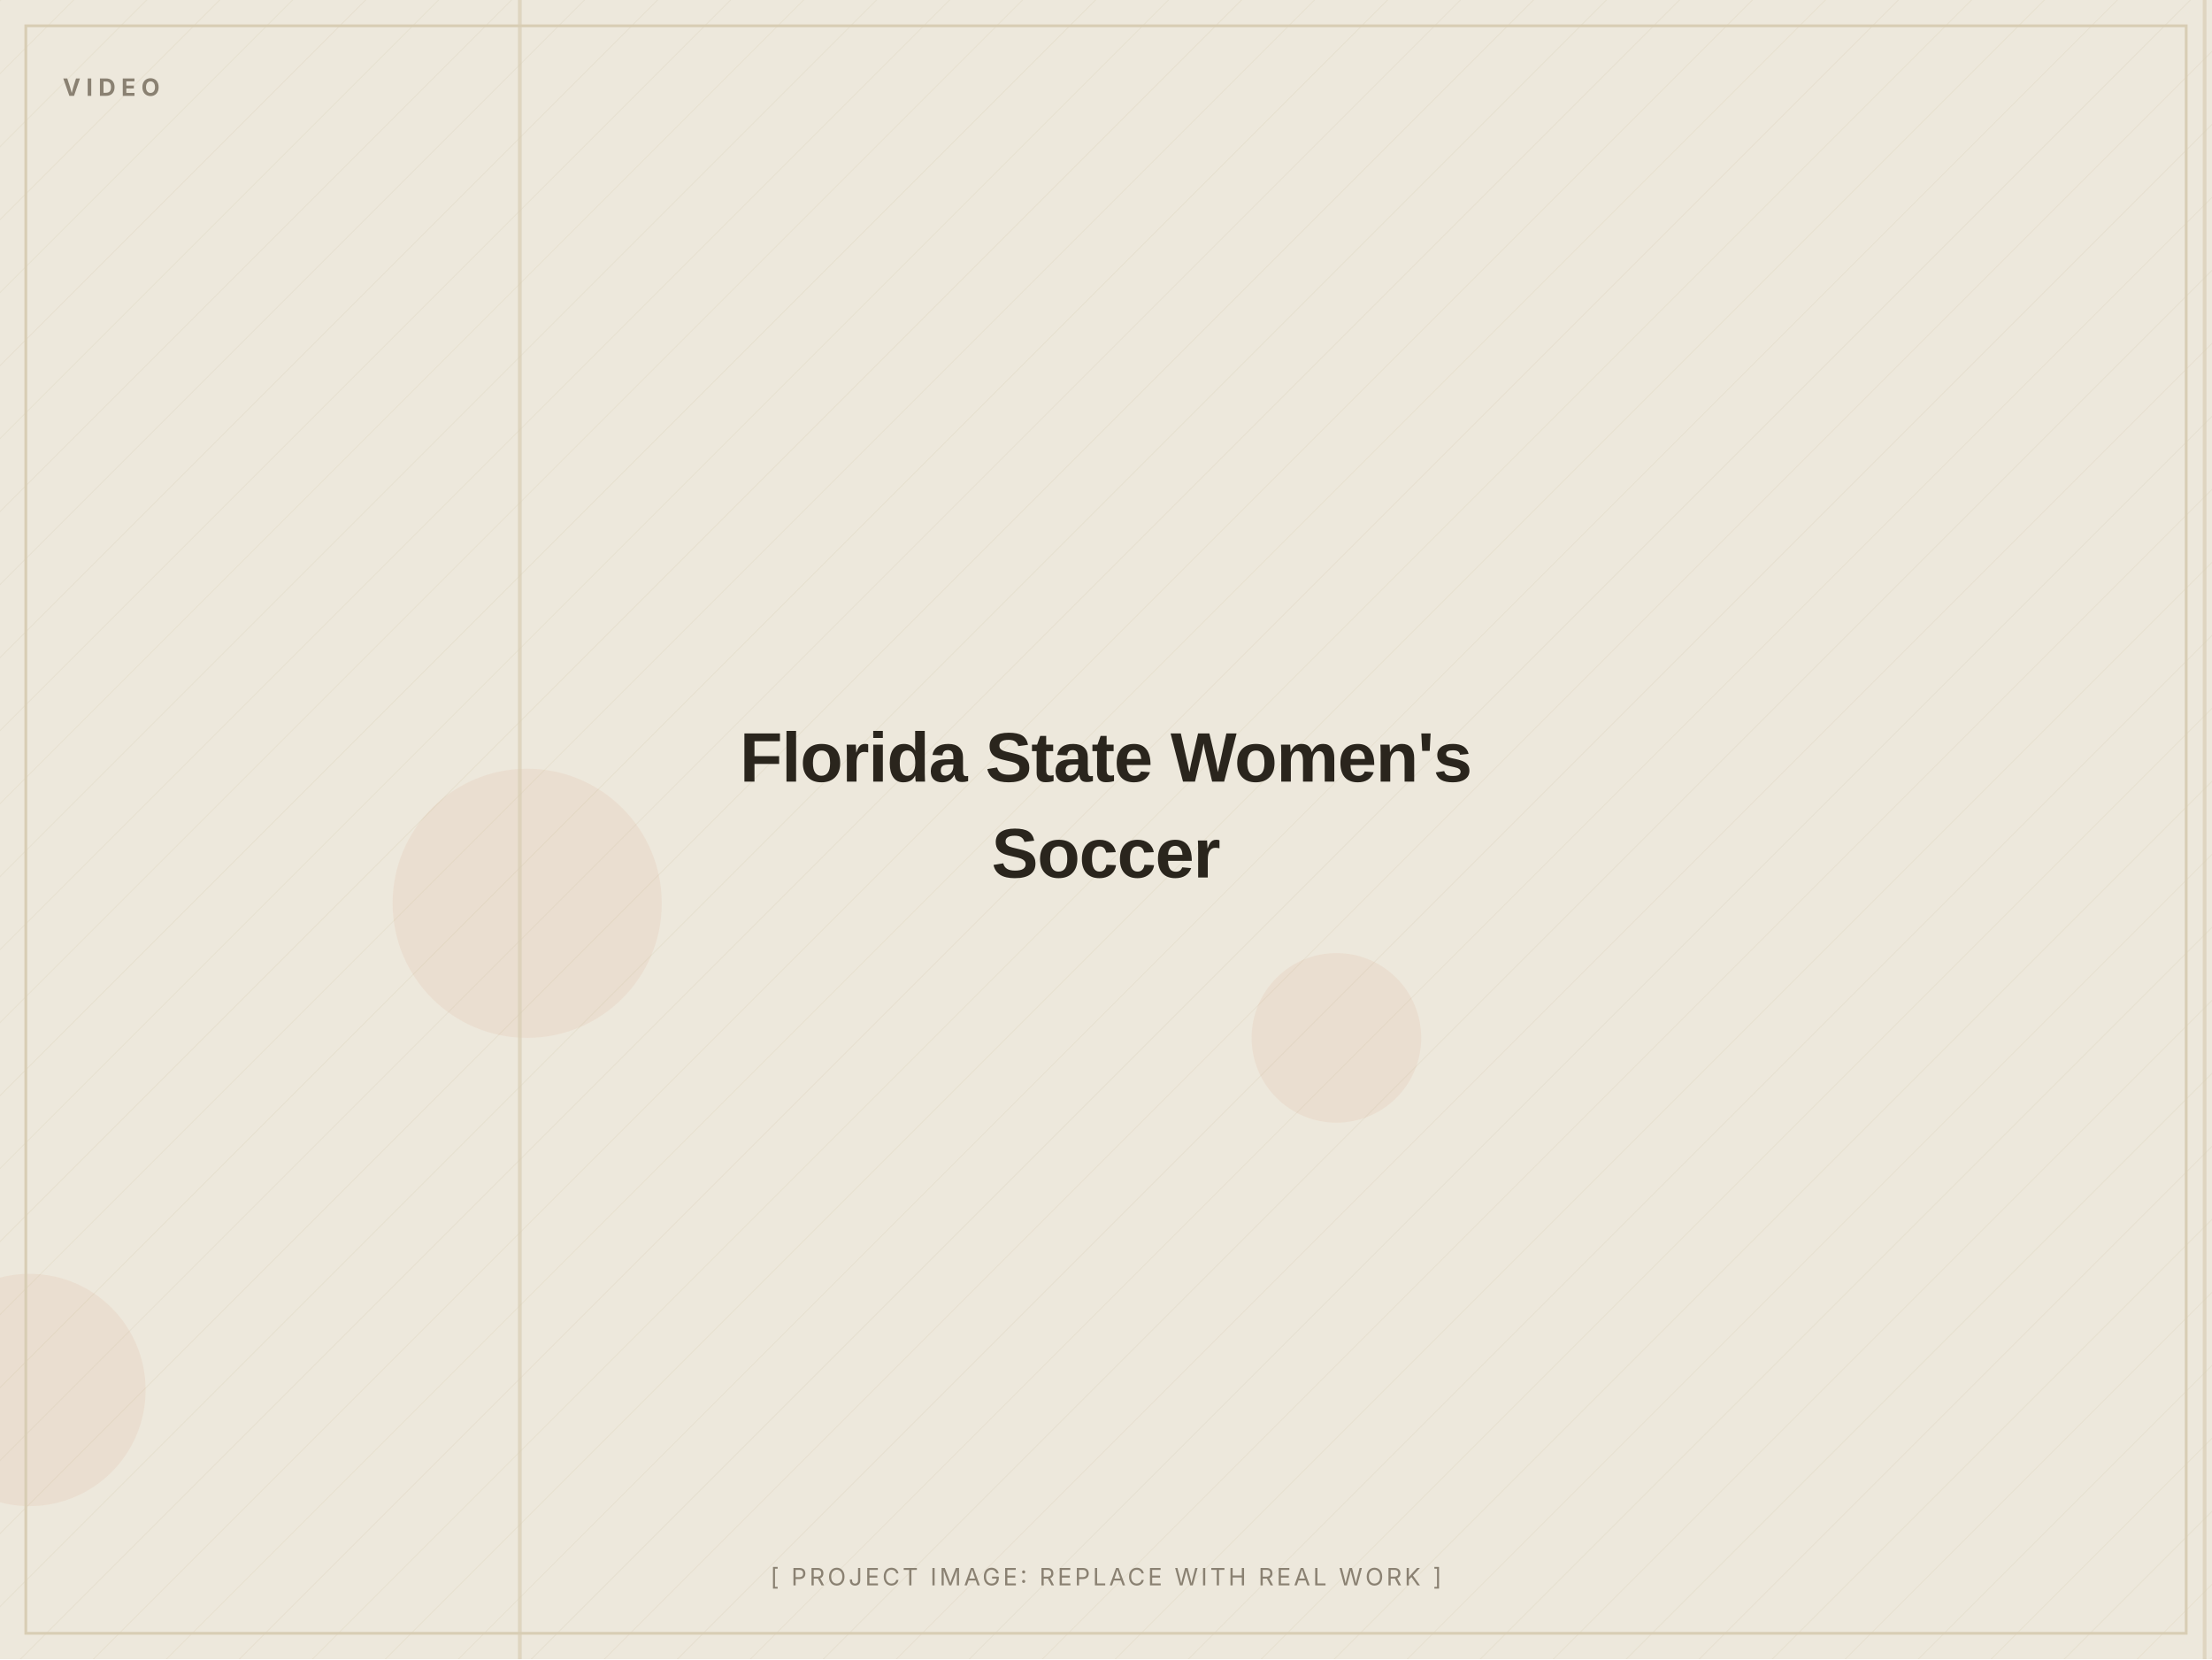
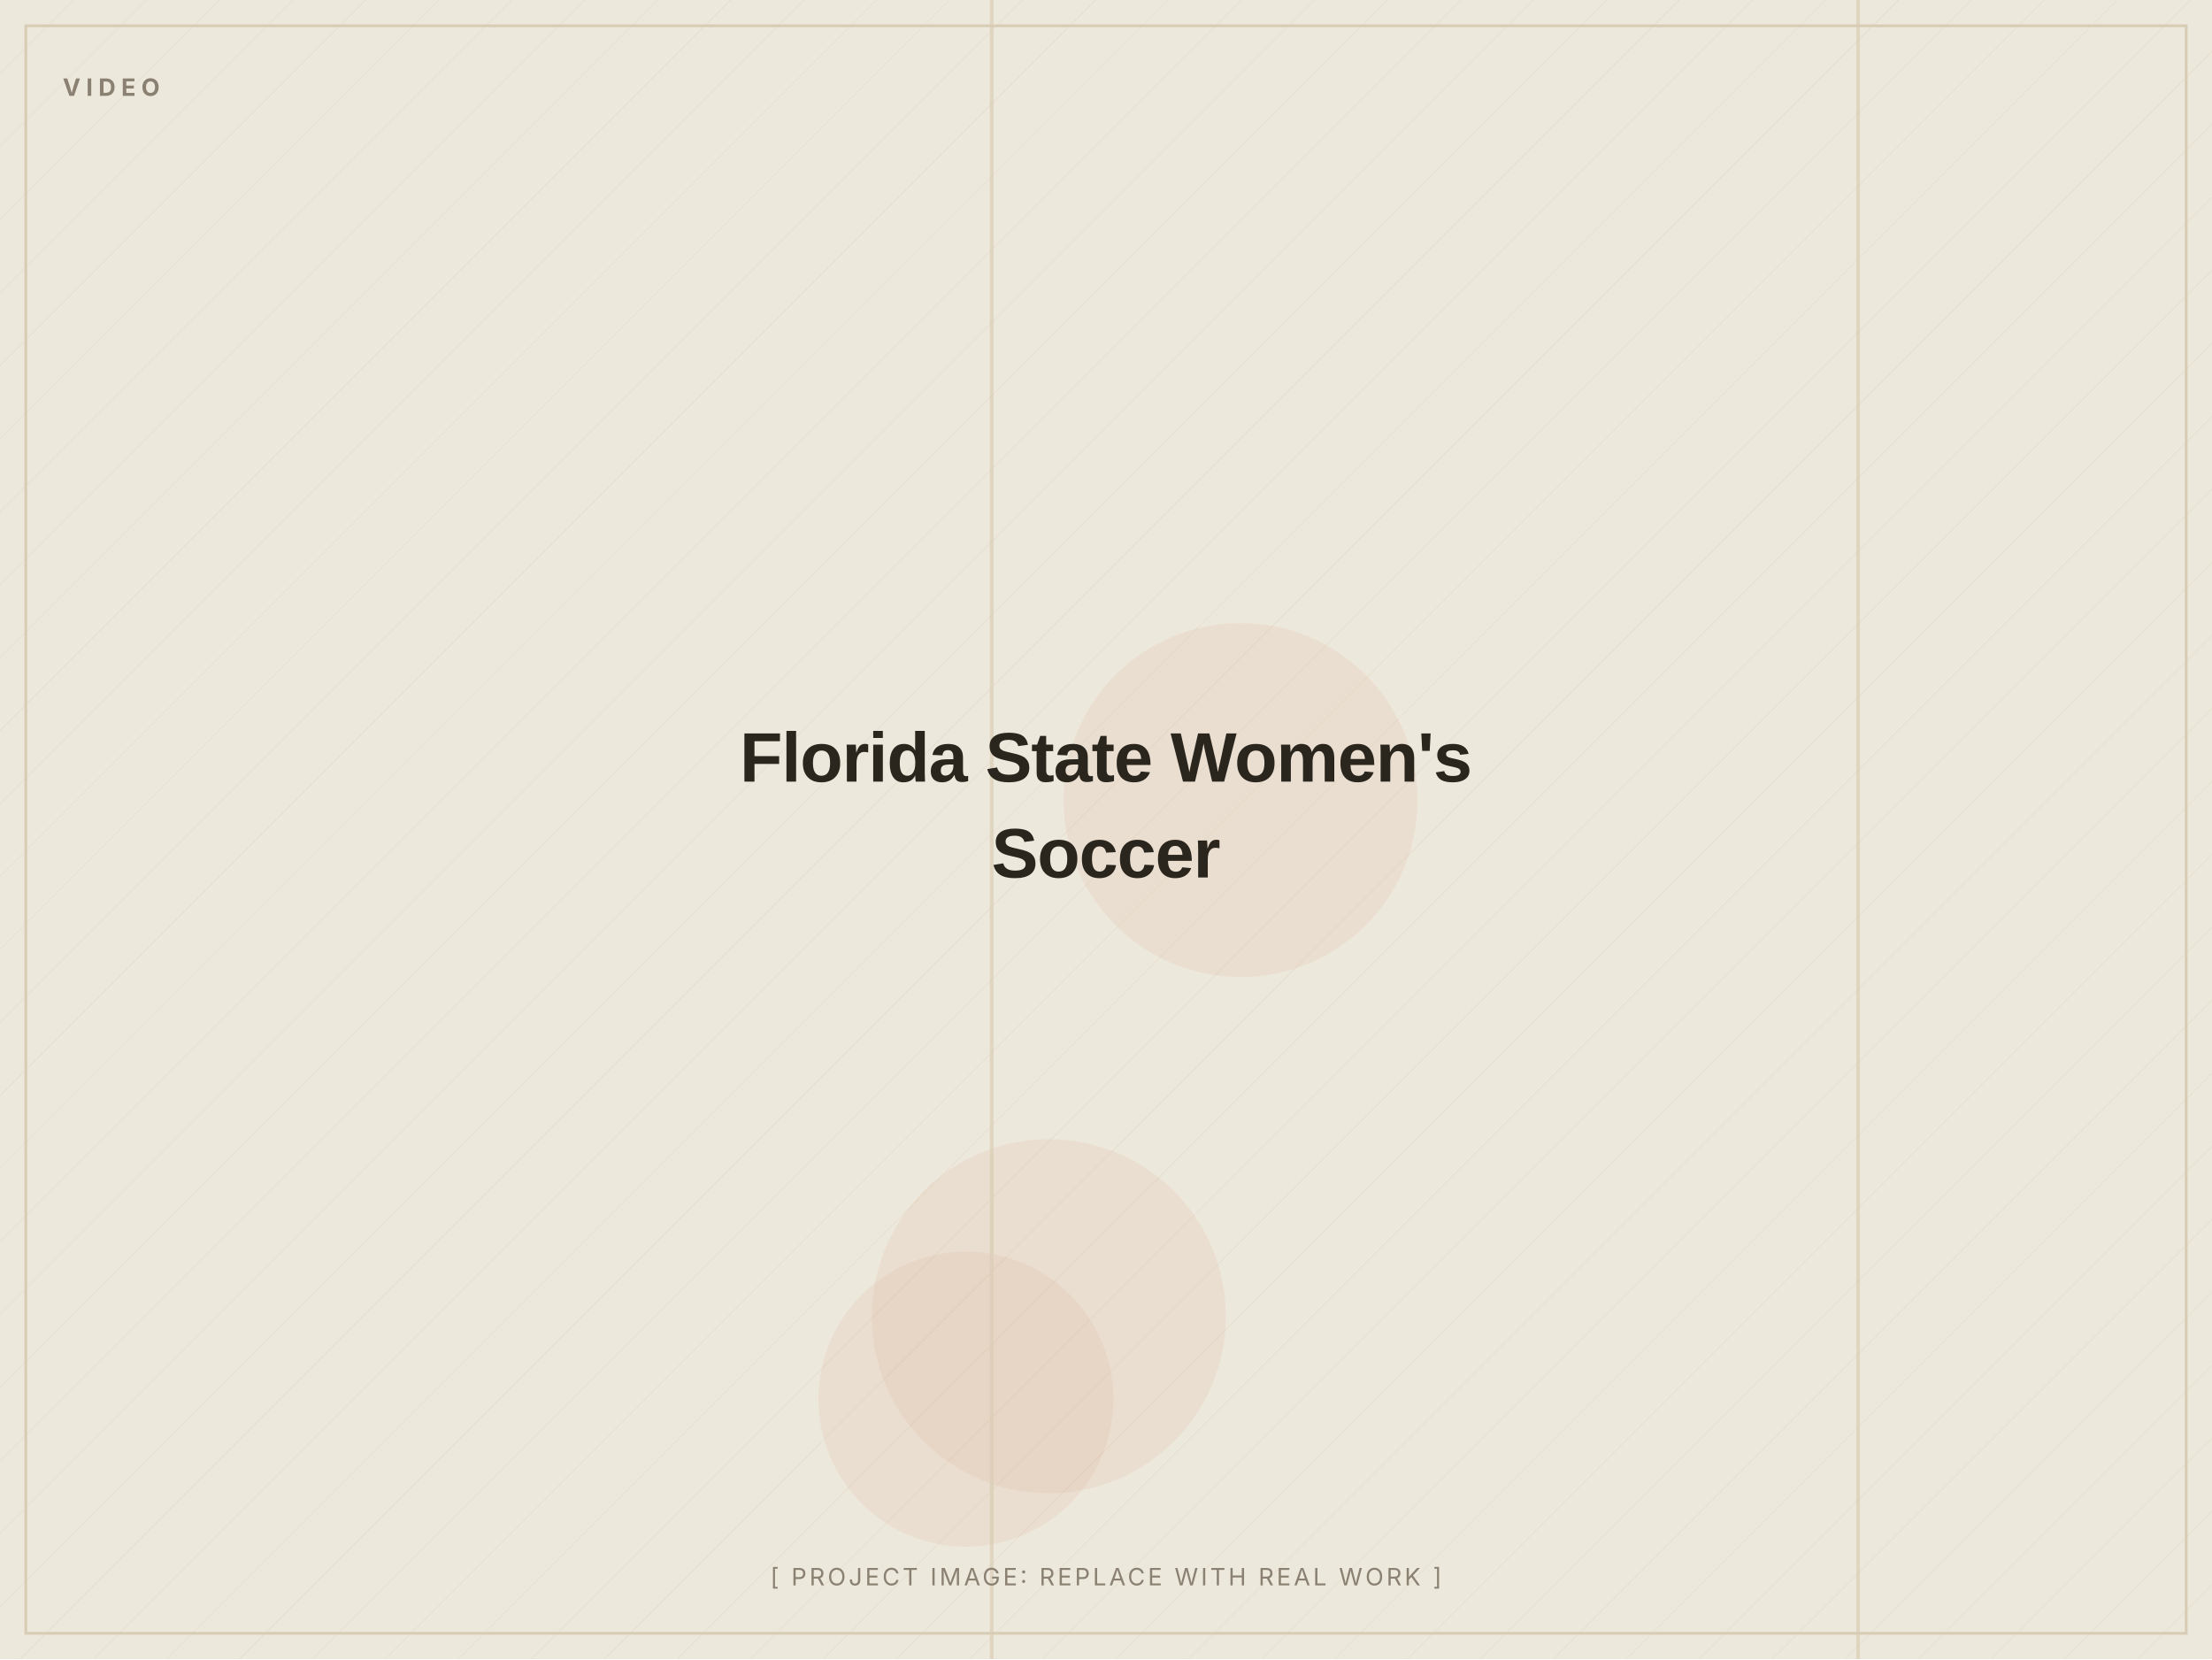
<svg xmlns="http://www.w3.org/2000/svg" width="1200" height="900" viewBox="0 0 1200 900" role="img" aria-label="Florida State Women's Soccer (placeholder image)">
  <defs>
    <pattern id="d" width="28" height="28" patternUnits="userSpaceOnUse" patternTransform="rotate(45)">
      <line x1="0" y1="0" x2="0" y2="28" stroke="#D8CDB4" stroke-width="1" opacity="0.5" />
    </pattern>
  </defs>
  <rect width="1200" height="900" fill="#EDE8DC" />
  <rect width="1200" height="900" fill="url(#d)" opacity="0.55" />
-   <circle cx="286" cy="490" r="73" fill="#C2410C" opacity="0.06" />
-   <circle cx="725" cy="563" r="46" fill="#C2410C" opacity="0.06" />
-   <circle cx="16" cy="754" r="63" fill="#C2410C" opacity="0.06" />
-   <rect x="281" y="0" width="2" height="900" fill="#D8CDB4" opacity="0.7" />
-   <rect x="1195" y="0" width="2" height="900" fill="#D8CDB4" opacity="0.7" />
+   <circle cx="673" cy="434" r="96" fill="#C2410C" opacity="0.06" />
+   <circle cx="524" cy="759" r="80" fill="#C2410C" opacity="0.06" />
+   <circle cx="569" cy="714" r="96" fill="#C2410C" opacity="0.06" />
+   <rect x="537" y="0" width="2" height="900" fill="#D8CDB4" opacity="0.7" />
+   <rect x="1007" y="0" width="2" height="900" fill="#D8CDB4" opacity="0.7" />
  <rect x="14" y="14" width="1172" height="872" fill="none" stroke="#D8CDB4" stroke-width="1.5" />
  <text x="34" y="52" font-family="Inter, Arial, sans-serif" font-weight="700" font-size="13" letter-spacing="3" fill="#8A8172">VIDEO</text>
  <text x="600.0" y="424.0" text-anchor="middle" font-family="Archivo, Arial, sans-serif" font-weight="800" font-size="38" letter-spacing="-0.5" fill="#2A251D">Florida State Women's</text>
  <text x="600.0" y="476.0" text-anchor="middle" font-family="Archivo, Arial, sans-serif" font-weight="800" font-size="38" letter-spacing="-0.5" fill="#2A251D">Soccer</text>
  <text x="600.0" y="860" text-anchor="middle" font-family="Inter, Arial, sans-serif" font-size="13" letter-spacing="1.5" fill="#8A8172">[ PROJECT IMAGE: REPLACE WITH REAL WORK ]</text>
</svg>
